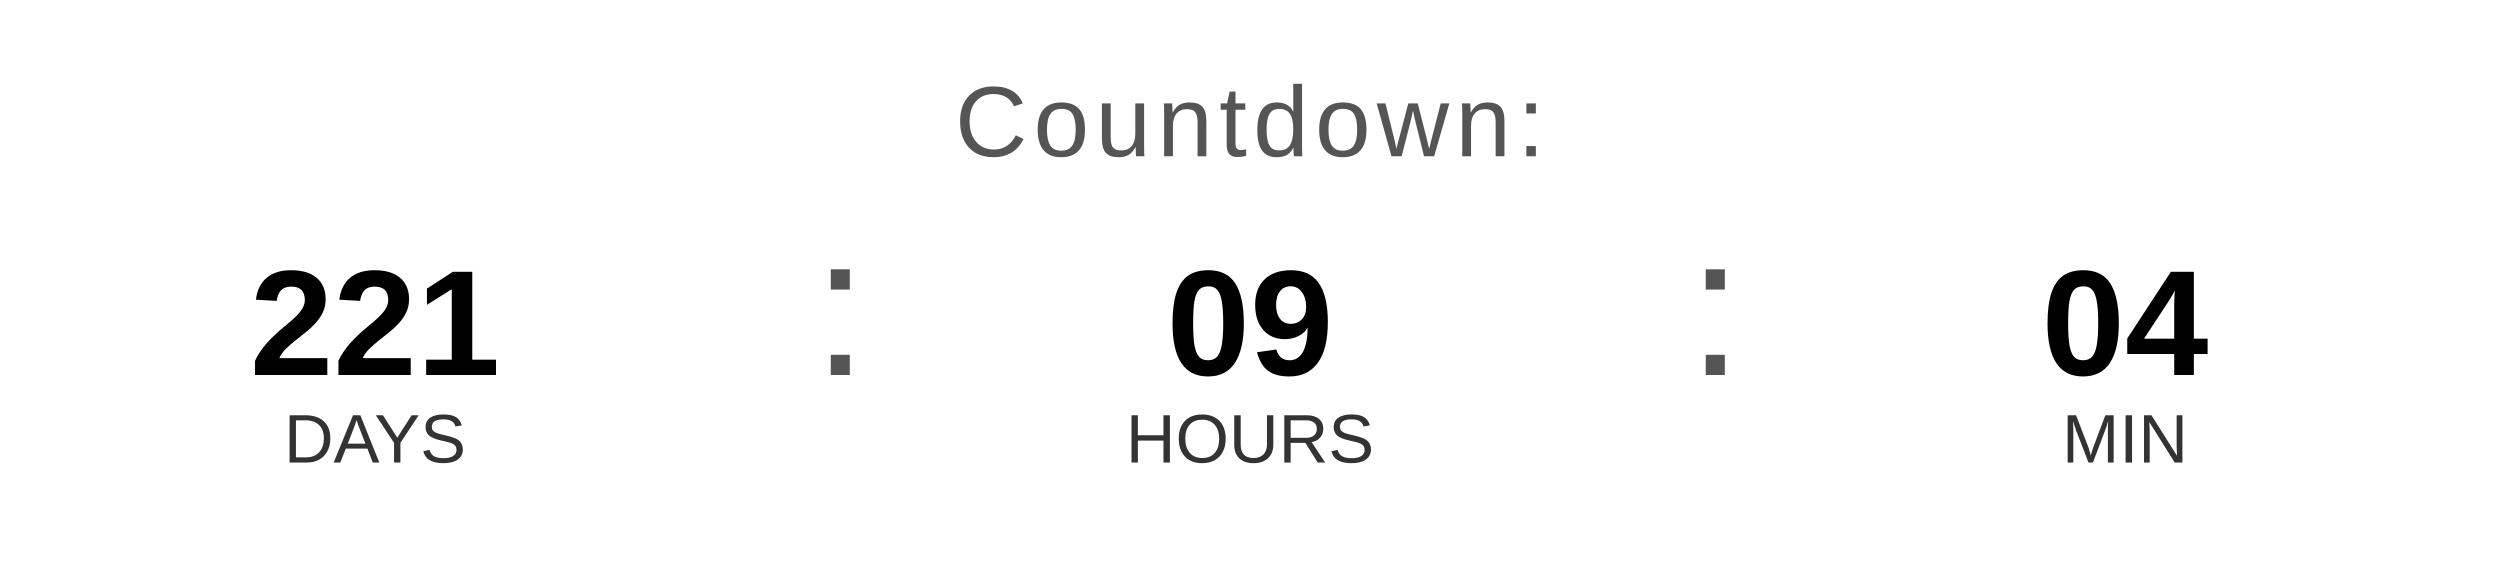
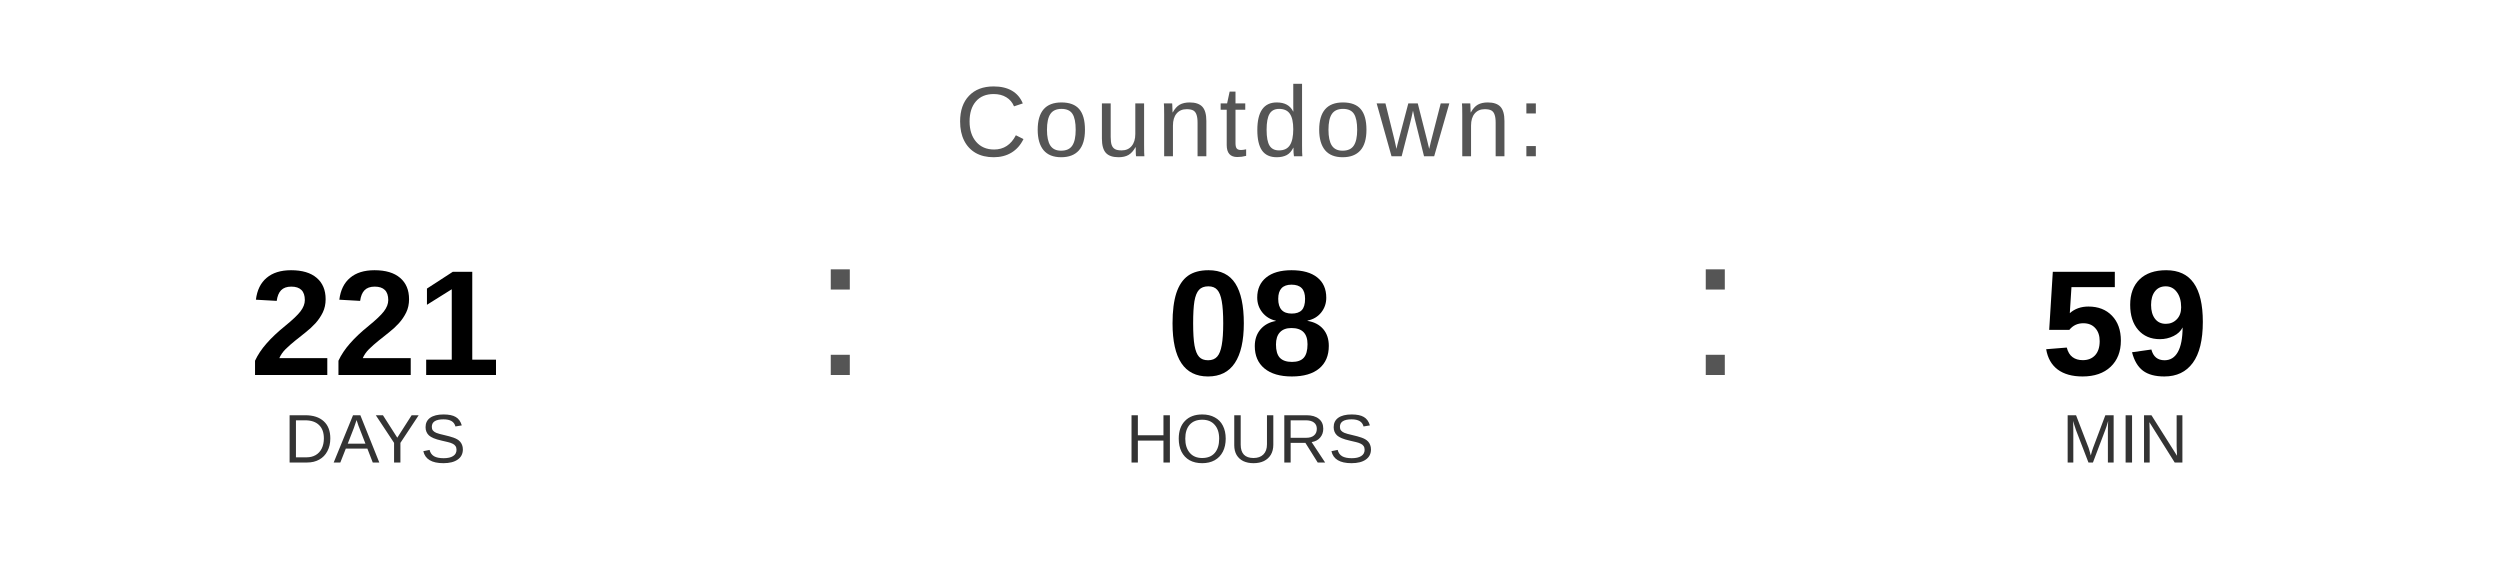
<svg xmlns="http://www.w3.org/2000/svg" width="400" height="90" viewBox="0 0 400 90">
  <text x="200" y="25" font-family="Arial, Helvetica, sans-serif" font-size="16" fill="#555555" text-anchor="middle" letter-spacing="1">
    Countdown:
  </text>
  <text x="60" y="60" font-family="Arial, Helvetica, sans-serif" font-size="24" font-weight="bold" fill="#000000" text-anchor="middle">221</text>
  <text x="60" y="74" font-family="Arial, Helvetica, sans-serif" font-size="11" fill="#333333" text-anchor="middle">DAYS</text>
  <text x="130" y="60" font-family="Arial, sans-serif" font-size="32" fill="#555555">:</text>
-   <text x="200" y="60" font-family="Arial, Helvetica, sans-serif" font-size="24" font-weight="bold" fill="#000000" text-anchor="middle">09</text>
+   <text x="200" y="60" font-family="Arial, Helvetica, sans-serif" font-size="24" font-weight="bold" fill="#000000" text-anchor="middle">08</text>
  <text x="200" y="74" font-family="Arial, Helvetica, sans-serif" font-size="11" fill="#333333" text-anchor="middle">HOURS</text>
  <text x="270" y="60" font-family="Arial, sans-serif" font-size="32" fill="#555555">:</text>
-   <text x="340" y="60" font-family="Arial, Helvetica, sans-serif" font-size="24" font-weight="bold" fill="#000000" text-anchor="middle">04</text>
+   <text x="340" y="60" font-family="Arial, Helvetica, sans-serif" font-size="24" font-weight="bold" fill="#000000" text-anchor="middle">59</text>
  <text x="340" y="74" font-family="Arial, Helvetica, sans-serif" font-size="11" fill="#333333" text-anchor="middle">MIN</text>
</svg>
